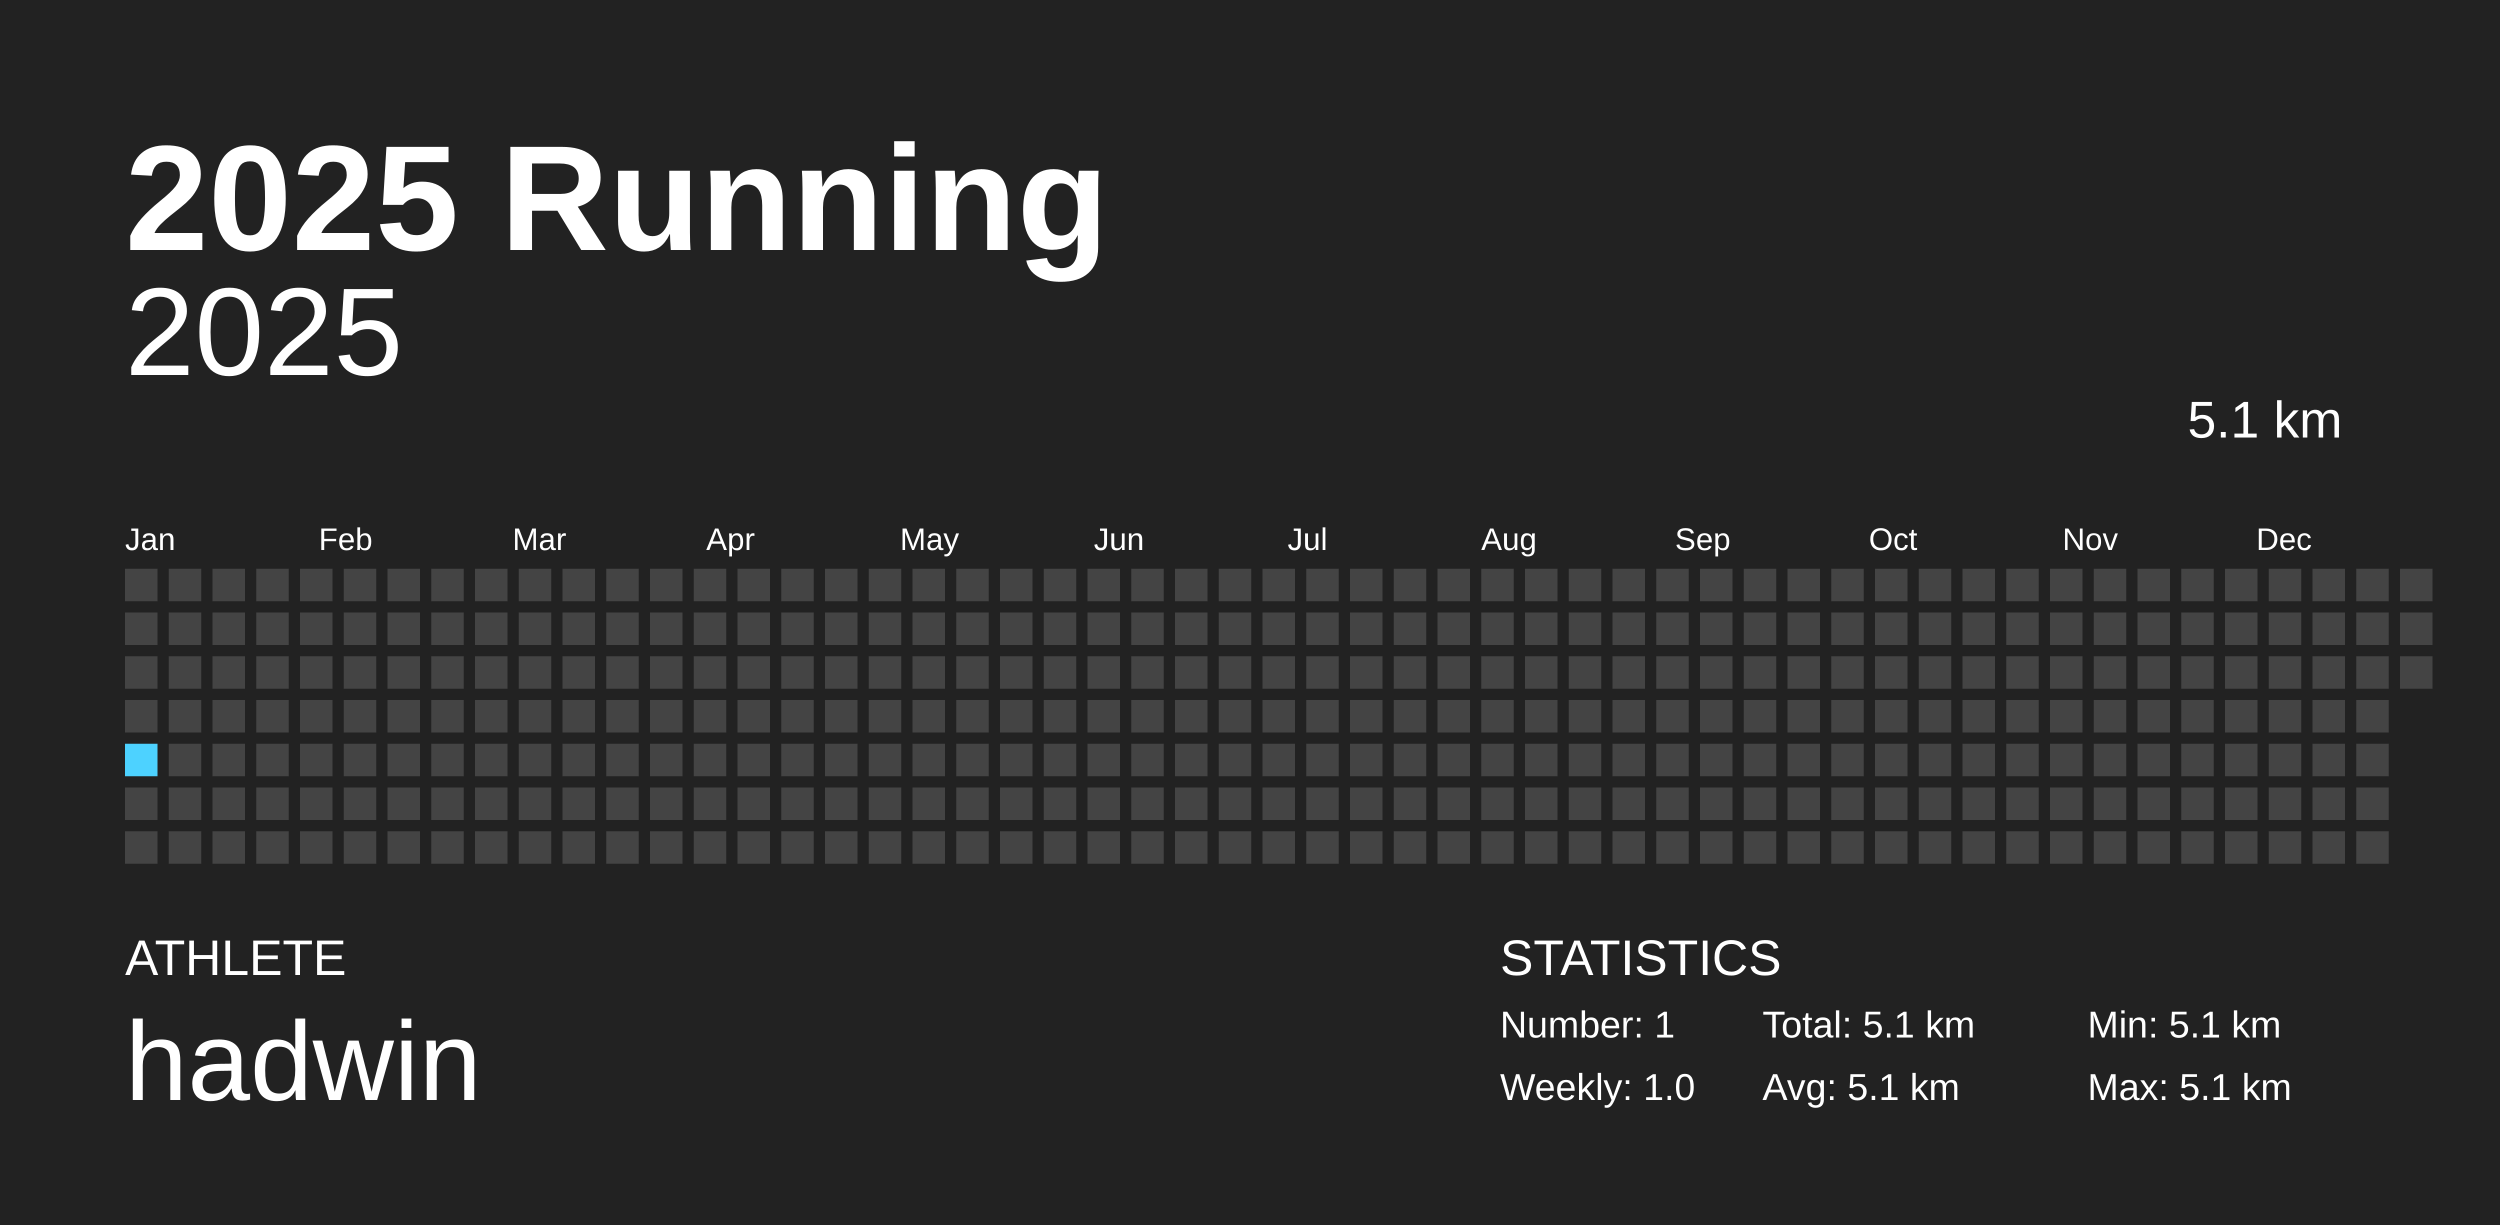
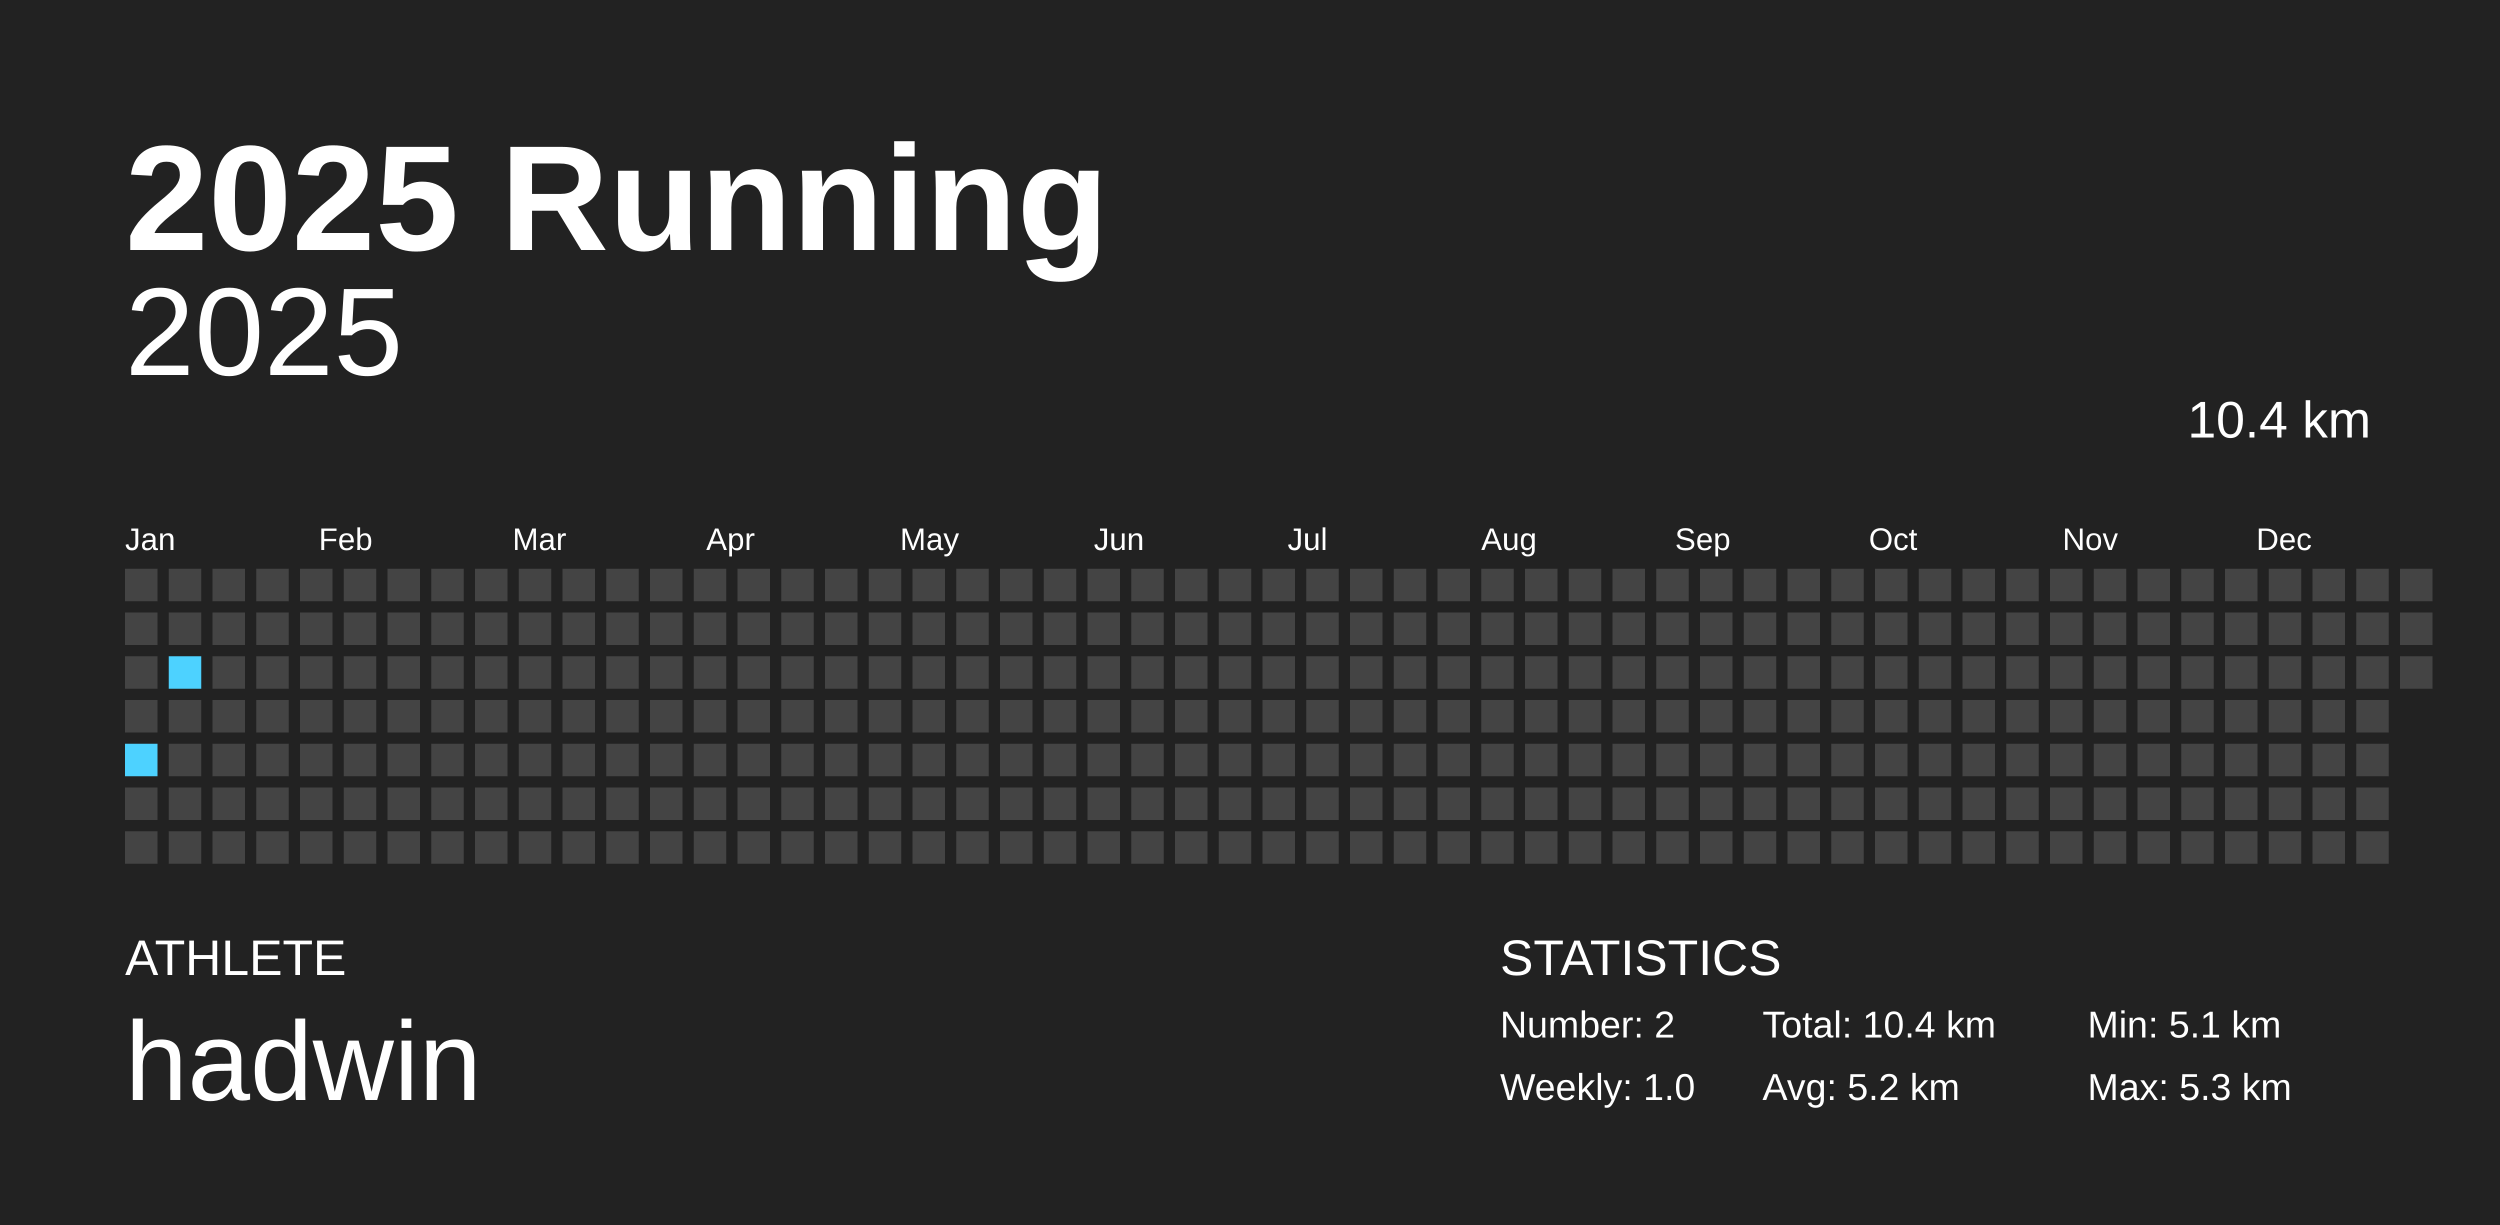
<svg xmlns="http://www.w3.org/2000/svg" baseProfile="full" height="98mm" version="1.1" viewBox="0,0,200,98" width="200mm">
  <defs />
  <rect fill="#222222" height="98" width="200" x="0" y="0" />
  <text fill="#FFFFFF" style="font-size:12px; font-family:Arial; font-weight:bold;" x="10" y="20">2025 Running</text>
  <text fill="#FFFFFF" style="font-size:4px; font-family:Arial" x="10" y="78">ATHLETE</text>
  <text fill="#FFFFFF" style="font-size:9px; font-family:Arial" x="10" y="88">hadwin</text>
  <text fill="#FFFFFF" style="font-size:4px; font-family:Arial" x="120" y="78">STATISTICS</text>
-   <text fill="#FFFFFF" style="font-size:3px; font-family:Arial" x="120" y="83">Number: 1</text>
+   <text fill="#FFFFFF" style="font-size:3px; font-family:Arial" x="120" y="83">Number: 2</text>
  <text fill="#FFFFFF" style="font-size:3px; font-family:Arial" x="120" y="88">Weekly: 1.0</text>
-   <text fill="#FFFFFF" style="font-size:3px; font-family:Arial" x="141" y="83">Total: 5.1 km</text>
-   <text fill="#FFFFFF" style="font-size:3px; font-family:Arial" x="141" y="88">Avg: 5.1 km</text>
+   <text fill="#FFFFFF" style="font-size:3px; font-family:Arial" x="141" y="83">Total: 10.4 km</text>
+   <text fill="#FFFFFF" style="font-size:3px; font-family:Arial" x="141" y="88">Avg: 5.2 km</text>
  <text fill="#FFFFFF" style="font-size:3px; font-family:Arial" x="167" y="83">Min: 5.1 km</text>
-   <text fill="#FFFFFF" style="font-size:3px; font-family:Arial" x="167" y="88">Max: 5.1 km</text>
+   <text fill="#FFFFFF" style="font-size:3px; font-family:Arial" x="167" y="88">Max: 5.3 km</text>
  <text alignment-baseline="hanging" fill="#FFFFFF" style="font-size:10.0px; font-family:Arial;" x="10" y="30">2025</text>
-   <text alignment-baseline="hanging" fill="#FFFFFF" style="font-size:4.125px; font-family:Arial;" x="175" y="35">5.1 km</text>
+   <text alignment-baseline="hanging" fill="#FFFFFF" style="font-size:4.125px; font-family:Arial;" x="175" y="35">10.4 km</text>
  <text fill="#FFFFFF" style="font-size:2.5px; font-family:Arial" x="10.0" y="44">Jan</text>
  <text fill="#FFFFFF" style="font-size:2.5px; font-family:Arial" x="25.5" y="44">Feb</text>
  <text fill="#FFFFFF" style="font-size:2.5px; font-family:Arial" x="41.0" y="44">Mar</text>
  <text fill="#FFFFFF" style="font-size:2.5px; font-family:Arial" x="56.5" y="44">Apr</text>
  <text fill="#FFFFFF" style="font-size:2.5px; font-family:Arial" x="72.0" y="44">May</text>
  <text fill="#FFFFFF" style="font-size:2.5px; font-family:Arial" x="87.5" y="44">Jun</text>
  <text fill="#FFFFFF" style="font-size:2.5px; font-family:Arial" x="103.0" y="44">Jul</text>
  <text fill="#FFFFFF" style="font-size:2.5px; font-family:Arial" x="118.5" y="44">Aug</text>
  <text fill="#FFFFFF" style="font-size:2.5px; font-family:Arial" x="134.0" y="44">Sep</text>
  <text fill="#FFFFFF" style="font-size:2.5px; font-family:Arial" x="149.5" y="44">Oct</text>
  <text fill="#FFFFFF" style="font-size:2.5px; font-family:Arial" x="165.0" y="44">Nov</text>
  <text fill="#FFFFFF" style="font-size:2.5px; font-family:Arial" x="180.5" y="44">Dec</text>
  <rect fill="#444444" height="2.6" width="2.6" x="10.0" y="45.5" />
  <rect fill="#444444" height="2.6" width="2.6" x="10.0" y="49.0" />
  <rect fill="#444444" height="2.6" width="2.6" x="10.0" y="52.5" />
  <rect fill="#444444" height="2.6" width="2.6" x="10.0" y="56.0" />
-   <rect fill="#4DD2FF" height="2.6" width="2.6" x="10.0" y="59.5" />
+   <rect fill="#4dd2ff" height="2.6" width="2.6" x="10.0" y="59.5" />
  <rect fill="#444444" height="2.6" width="2.6" x="10.0" y="63.0" />
  <rect fill="#444444" height="2.6" width="2.6" x="10.0" y="66.5" />
  <rect fill="#444444" height="2.6" width="2.6" x="13.5" y="45.5" />
  <rect fill="#444444" height="2.6" width="2.6" x="13.5" y="49.0" />
-   <rect fill="#444444" height="2.6" width="2.6" x="13.5" y="52.5" />
+   <rect fill="#4dd2ff" height="2.6" width="2.6" x="13.5" y="52.5" />
  <rect fill="#444444" height="2.6" width="2.6" x="13.5" y="56.0" />
  <rect fill="#444444" height="2.6" width="2.6" x="13.5" y="59.5" />
  <rect fill="#444444" height="2.6" width="2.6" x="13.5" y="63.0" />
  <rect fill="#444444" height="2.6" width="2.6" x="13.5" y="66.5" />
  <rect fill="#444444" height="2.6" width="2.6" x="17.0" y="45.5" />
  <rect fill="#444444" height="2.6" width="2.6" x="17.0" y="49.0" />
  <rect fill="#444444" height="2.6" width="2.6" x="17.0" y="52.5" />
  <rect fill="#444444" height="2.6" width="2.6" x="17.0" y="56.0" />
  <rect fill="#444444" height="2.6" width="2.6" x="17.0" y="59.5" />
  <rect fill="#444444" height="2.6" width="2.6" x="17.0" y="63.0" />
  <rect fill="#444444" height="2.6" width="2.6" x="17.0" y="66.5" />
  <rect fill="#444444" height="2.6" width="2.6" x="20.5" y="45.5" />
  <rect fill="#444444" height="2.6" width="2.6" x="20.5" y="49.0" />
  <rect fill="#444444" height="2.6" width="2.6" x="20.5" y="52.5" />
  <rect fill="#444444" height="2.6" width="2.6" x="20.5" y="56.0" />
  <rect fill="#444444" height="2.6" width="2.6" x="20.5" y="59.5" />
  <rect fill="#444444" height="2.6" width="2.6" x="20.5" y="63.0" />
  <rect fill="#444444" height="2.6" width="2.6" x="20.5" y="66.5" />
  <rect fill="#444444" height="2.6" width="2.6" x="24.0" y="45.5" />
  <rect fill="#444444" height="2.6" width="2.6" x="24.0" y="49.0" />
  <rect fill="#444444" height="2.6" width="2.6" x="24.0" y="52.5" />
  <rect fill="#444444" height="2.6" width="2.6" x="24.0" y="56.0" />
  <rect fill="#444444" height="2.6" width="2.6" x="24.0" y="59.5" />
  <rect fill="#444444" height="2.6" width="2.6" x="24.0" y="63.0" />
  <rect fill="#444444" height="2.6" width="2.6" x="24.0" y="66.5" />
  <rect fill="#444444" height="2.6" width="2.6" x="27.5" y="45.5" />
  <rect fill="#444444" height="2.6" width="2.6" x="27.5" y="49.0" />
  <rect fill="#444444" height="2.6" width="2.6" x="27.5" y="52.5" />
  <rect fill="#444444" height="2.6" width="2.6" x="27.5" y="56.0" />
  <rect fill="#444444" height="2.6" width="2.6" x="27.5" y="59.5" />
  <rect fill="#444444" height="2.6" width="2.6" x="27.5" y="63.0" />
  <rect fill="#444444" height="2.6" width="2.6" x="27.5" y="66.5" />
  <rect fill="#444444" height="2.6" width="2.6" x="31.0" y="45.5" />
  <rect fill="#444444" height="2.6" width="2.6" x="31.0" y="49.0" />
  <rect fill="#444444" height="2.6" width="2.6" x="31.0" y="52.5" />
  <rect fill="#444444" height="2.6" width="2.6" x="31.0" y="56.0" />
  <rect fill="#444444" height="2.6" width="2.6" x="31.0" y="59.5" />
  <rect fill="#444444" height="2.6" width="2.6" x="31.0" y="63.0" />
  <rect fill="#444444" height="2.6" width="2.6" x="31.0" y="66.5" />
  <rect fill="#444444" height="2.6" width="2.6" x="34.5" y="45.5" />
  <rect fill="#444444" height="2.6" width="2.6" x="34.5" y="49.0" />
  <rect fill="#444444" height="2.6" width="2.6" x="34.5" y="52.5" />
  <rect fill="#444444" height="2.6" width="2.6" x="34.5" y="56.0" />
  <rect fill="#444444" height="2.6" width="2.6" x="34.5" y="59.5" />
  <rect fill="#444444" height="2.6" width="2.6" x="34.5" y="63.0" />
  <rect fill="#444444" height="2.6" width="2.6" x="34.5" y="66.5" />
  <rect fill="#444444" height="2.6" width="2.6" x="38.0" y="45.5" />
  <rect fill="#444444" height="2.6" width="2.6" x="38.0" y="49.0" />
  <rect fill="#444444" height="2.6" width="2.6" x="38.0" y="52.5" />
  <rect fill="#444444" height="2.6" width="2.6" x="38.0" y="56.0" />
  <rect fill="#444444" height="2.6" width="2.6" x="38.0" y="59.5" />
  <rect fill="#444444" height="2.6" width="2.6" x="38.0" y="63.0" />
  <rect fill="#444444" height="2.6" width="2.6" x="38.0" y="66.5" />
  <rect fill="#444444" height="2.6" width="2.6" x="41.5" y="45.5" />
  <rect fill="#444444" height="2.6" width="2.6" x="41.5" y="49.0" />
  <rect fill="#444444" height="2.6" width="2.6" x="41.5" y="52.5" />
  <rect fill="#444444" height="2.6" width="2.6" x="41.5" y="56.0" />
  <rect fill="#444444" height="2.6" width="2.6" x="41.5" y="59.5" />
  <rect fill="#444444" height="2.6" width="2.6" x="41.5" y="63.0" />
  <rect fill="#444444" height="2.6" width="2.6" x="41.5" y="66.5" />
  <rect fill="#444444" height="2.6" width="2.6" x="45.0" y="45.5" />
  <rect fill="#444444" height="2.6" width="2.6" x="45.0" y="49.0" />
  <rect fill="#444444" height="2.6" width="2.6" x="45.0" y="52.5" />
  <rect fill="#444444" height="2.6" width="2.6" x="45.0" y="56.0" />
  <rect fill="#444444" height="2.6" width="2.6" x="45.0" y="59.5" />
  <rect fill="#444444" height="2.6" width="2.6" x="45.0" y="63.0" />
  <rect fill="#444444" height="2.6" width="2.6" x="45.0" y="66.5" />
  <rect fill="#444444" height="2.6" width="2.6" x="48.5" y="45.5" />
  <rect fill="#444444" height="2.6" width="2.6" x="48.5" y="49.0" />
  <rect fill="#444444" height="2.6" width="2.6" x="48.5" y="52.5" />
  <rect fill="#444444" height="2.6" width="2.6" x="48.5" y="56.0" />
  <rect fill="#444444" height="2.6" width="2.6" x="48.5" y="59.5" />
  <rect fill="#444444" height="2.6" width="2.6" x="48.5" y="63.0" />
  <rect fill="#444444" height="2.6" width="2.6" x="48.5" y="66.5" />
  <rect fill="#444444" height="2.6" width="2.6" x="52.0" y="45.5" />
  <rect fill="#444444" height="2.6" width="2.6" x="52.0" y="49.0" />
  <rect fill="#444444" height="2.6" width="2.6" x="52.0" y="52.5" />
  <rect fill="#444444" height="2.6" width="2.6" x="52.0" y="56.0" />
  <rect fill="#444444" height="2.6" width="2.6" x="52.0" y="59.5" />
  <rect fill="#444444" height="2.6" width="2.6" x="52.0" y="63.0" />
  <rect fill="#444444" height="2.6" width="2.6" x="52.0" y="66.5" />
  <rect fill="#444444" height="2.6" width="2.6" x="55.5" y="45.5" />
  <rect fill="#444444" height="2.6" width="2.6" x="55.5" y="49.0" />
  <rect fill="#444444" height="2.6" width="2.6" x="55.5" y="52.5" />
  <rect fill="#444444" height="2.6" width="2.6" x="55.5" y="56.0" />
  <rect fill="#444444" height="2.6" width="2.6" x="55.5" y="59.5" />
  <rect fill="#444444" height="2.6" width="2.6" x="55.5" y="63.0" />
  <rect fill="#444444" height="2.6" width="2.6" x="55.5" y="66.5" />
  <rect fill="#444444" height="2.6" width="2.6" x="59.0" y="45.5" />
  <rect fill="#444444" height="2.6" width="2.6" x="59.0" y="49.0" />
  <rect fill="#444444" height="2.6" width="2.6" x="59.0" y="52.5" />
  <rect fill="#444444" height="2.6" width="2.6" x="59.0" y="56.0" />
  <rect fill="#444444" height="2.6" width="2.6" x="59.0" y="59.5" />
  <rect fill="#444444" height="2.6" width="2.6" x="59.0" y="63.0" />
  <rect fill="#444444" height="2.6" width="2.6" x="59.0" y="66.5" />
  <rect fill="#444444" height="2.6" width="2.6" x="62.5" y="45.5" />
  <rect fill="#444444" height="2.6" width="2.6" x="62.5" y="49.0" />
  <rect fill="#444444" height="2.6" width="2.6" x="62.5" y="52.5" />
  <rect fill="#444444" height="2.6" width="2.6" x="62.5" y="56.0" />
  <rect fill="#444444" height="2.6" width="2.6" x="62.5" y="59.5" />
  <rect fill="#444444" height="2.6" width="2.6" x="62.5" y="63.0" />
  <rect fill="#444444" height="2.6" width="2.6" x="62.5" y="66.5" />
  <rect fill="#444444" height="2.6" width="2.6" x="66.0" y="45.5" />
  <rect fill="#444444" height="2.6" width="2.6" x="66.0" y="49.0" />
  <rect fill="#444444" height="2.6" width="2.6" x="66.0" y="52.5" />
  <rect fill="#444444" height="2.6" width="2.6" x="66.0" y="56.0" />
  <rect fill="#444444" height="2.6" width="2.6" x="66.0" y="59.5" />
  <rect fill="#444444" height="2.6" width="2.6" x="66.0" y="63.0" />
  <rect fill="#444444" height="2.6" width="2.6" x="66.0" y="66.5" />
  <rect fill="#444444" height="2.6" width="2.6" x="69.5" y="45.5" />
  <rect fill="#444444" height="2.6" width="2.6" x="69.5" y="49.0" />
  <rect fill="#444444" height="2.6" width="2.6" x="69.5" y="52.5" />
  <rect fill="#444444" height="2.6" width="2.6" x="69.5" y="56.0" />
  <rect fill="#444444" height="2.6" width="2.6" x="69.5" y="59.5" />
  <rect fill="#444444" height="2.6" width="2.6" x="69.5" y="63.0" />
  <rect fill="#444444" height="2.6" width="2.6" x="69.5" y="66.5" />
  <rect fill="#444444" height="2.6" width="2.6" x="73.0" y="45.5" />
  <rect fill="#444444" height="2.6" width="2.6" x="73.0" y="49.0" />
  <rect fill="#444444" height="2.6" width="2.6" x="73.0" y="52.5" />
  <rect fill="#444444" height="2.6" width="2.6" x="73.0" y="56.0" />
  <rect fill="#444444" height="2.6" width="2.6" x="73.0" y="59.5" />
  <rect fill="#444444" height="2.6" width="2.6" x="73.0" y="63.0" />
  <rect fill="#444444" height="2.6" width="2.6" x="73.0" y="66.5" />
  <rect fill="#444444" height="2.6" width="2.6" x="76.5" y="45.5" />
  <rect fill="#444444" height="2.6" width="2.6" x="76.5" y="49.0" />
  <rect fill="#444444" height="2.6" width="2.6" x="76.5" y="52.5" />
  <rect fill="#444444" height="2.6" width="2.6" x="76.5" y="56.0" />
  <rect fill="#444444" height="2.6" width="2.6" x="76.5" y="59.5" />
  <rect fill="#444444" height="2.6" width="2.6" x="76.5" y="63.0" />
  <rect fill="#444444" height="2.6" width="2.6" x="76.5" y="66.5" />
  <rect fill="#444444" height="2.6" width="2.6" x="80.0" y="45.5" />
  <rect fill="#444444" height="2.6" width="2.6" x="80.0" y="49.0" />
  <rect fill="#444444" height="2.6" width="2.6" x="80.0" y="52.5" />
  <rect fill="#444444" height="2.6" width="2.6" x="80.0" y="56.0" />
  <rect fill="#444444" height="2.6" width="2.6" x="80.0" y="59.5" />
  <rect fill="#444444" height="2.6" width="2.6" x="80.0" y="63.0" />
  <rect fill="#444444" height="2.6" width="2.6" x="80.0" y="66.5" />
  <rect fill="#444444" height="2.6" width="2.6" x="83.5" y="45.5" />
  <rect fill="#444444" height="2.6" width="2.6" x="83.5" y="49.0" />
  <rect fill="#444444" height="2.6" width="2.6" x="83.5" y="52.5" />
  <rect fill="#444444" height="2.6" width="2.6" x="83.5" y="56.0" />
  <rect fill="#444444" height="2.6" width="2.6" x="83.5" y="59.5" />
  <rect fill="#444444" height="2.6" width="2.6" x="83.5" y="63.0" />
  <rect fill="#444444" height="2.6" width="2.6" x="83.5" y="66.5" />
  <rect fill="#444444" height="2.6" width="2.6" x="87.0" y="45.5" />
  <rect fill="#444444" height="2.6" width="2.6" x="87.0" y="49.0" />
  <rect fill="#444444" height="2.6" width="2.6" x="87.0" y="52.5" />
  <rect fill="#444444" height="2.6" width="2.6" x="87.0" y="56.0" />
  <rect fill="#444444" height="2.6" width="2.6" x="87.0" y="59.5" />
  <rect fill="#444444" height="2.6" width="2.6" x="87.0" y="63.0" />
  <rect fill="#444444" height="2.6" width="2.6" x="87.0" y="66.5" />
  <rect fill="#444444" height="2.6" width="2.6" x="90.5" y="45.5" />
  <rect fill="#444444" height="2.6" width="2.6" x="90.5" y="49.0" />
  <rect fill="#444444" height="2.6" width="2.6" x="90.5" y="52.5" />
  <rect fill="#444444" height="2.6" width="2.6" x="90.5" y="56.0" />
  <rect fill="#444444" height="2.6" width="2.6" x="90.5" y="59.5" />
  <rect fill="#444444" height="2.6" width="2.6" x="90.5" y="63.0" />
  <rect fill="#444444" height="2.6" width="2.6" x="90.5" y="66.5" />
  <rect fill="#444444" height="2.6" width="2.6" x="94.0" y="45.5" />
  <rect fill="#444444" height="2.6" width="2.6" x="94.0" y="49.0" />
  <rect fill="#444444" height="2.6" width="2.6" x="94.0" y="52.5" />
  <rect fill="#444444" height="2.6" width="2.6" x="94.0" y="56.0" />
  <rect fill="#444444" height="2.6" width="2.6" x="94.0" y="59.5" />
  <rect fill="#444444" height="2.6" width="2.6" x="94.0" y="63.0" />
  <rect fill="#444444" height="2.6" width="2.6" x="94.0" y="66.5" />
  <rect fill="#444444" height="2.6" width="2.6" x="97.5" y="45.5" />
  <rect fill="#444444" height="2.6" width="2.6" x="97.5" y="49.0" />
  <rect fill="#444444" height="2.6" width="2.6" x="97.5" y="52.5" />
  <rect fill="#444444" height="2.6" width="2.6" x="97.5" y="56.0" />
  <rect fill="#444444" height="2.6" width="2.6" x="97.5" y="59.5" />
  <rect fill="#444444" height="2.6" width="2.6" x="97.5" y="63.0" />
  <rect fill="#444444" height="2.6" width="2.6" x="97.5" y="66.5" />
  <rect fill="#444444" height="2.6" width="2.6" x="101.0" y="45.5" />
  <rect fill="#444444" height="2.6" width="2.6" x="101.0" y="49.0" />
  <rect fill="#444444" height="2.6" width="2.6" x="101.0" y="52.5" />
  <rect fill="#444444" height="2.6" width="2.6" x="101.0" y="56.0" />
  <rect fill="#444444" height="2.6" width="2.6" x="101.0" y="59.5" />
  <rect fill="#444444" height="2.6" width="2.6" x="101.0" y="63.0" />
  <rect fill="#444444" height="2.6" width="2.6" x="101.0" y="66.5" />
  <rect fill="#444444" height="2.6" width="2.6" x="104.5" y="45.5" />
  <rect fill="#444444" height="2.6" width="2.6" x="104.5" y="49.0" />
  <rect fill="#444444" height="2.6" width="2.6" x="104.5" y="52.5" />
  <rect fill="#444444" height="2.6" width="2.6" x="104.5" y="56.0" />
  <rect fill="#444444" height="2.6" width="2.6" x="104.5" y="59.5" />
  <rect fill="#444444" height="2.6" width="2.6" x="104.5" y="63.0" />
  <rect fill="#444444" height="2.6" width="2.6" x="104.5" y="66.5" />
  <rect fill="#444444" height="2.6" width="2.6" x="108.0" y="45.5" />
  <rect fill="#444444" height="2.6" width="2.6" x="108.0" y="49.0" />
  <rect fill="#444444" height="2.6" width="2.6" x="108.0" y="52.5" />
  <rect fill="#444444" height="2.6" width="2.6" x="108.0" y="56.0" />
  <rect fill="#444444" height="2.6" width="2.6" x="108.0" y="59.5" />
  <rect fill="#444444" height="2.6" width="2.6" x="108.0" y="63.0" />
  <rect fill="#444444" height="2.6" width="2.6" x="108.0" y="66.5" />
  <rect fill="#444444" height="2.6" width="2.6" x="111.5" y="45.5" />
  <rect fill="#444444" height="2.6" width="2.6" x="111.5" y="49.0" />
  <rect fill="#444444" height="2.6" width="2.6" x="111.5" y="52.5" />
  <rect fill="#444444" height="2.6" width="2.6" x="111.5" y="56.0" />
  <rect fill="#444444" height="2.6" width="2.6" x="111.5" y="59.5" />
  <rect fill="#444444" height="2.6" width="2.6" x="111.5" y="63.0" />
  <rect fill="#444444" height="2.6" width="2.6" x="111.5" y="66.5" />
  <rect fill="#444444" height="2.6" width="2.6" x="115.0" y="45.5" />
  <rect fill="#444444" height="2.6" width="2.6" x="115.0" y="49.0" />
  <rect fill="#444444" height="2.6" width="2.6" x="115.0" y="52.5" />
  <rect fill="#444444" height="2.6" width="2.6" x="115.0" y="56.0" />
  <rect fill="#444444" height="2.6" width="2.6" x="115.0" y="59.5" />
  <rect fill="#444444" height="2.6" width="2.6" x="115.0" y="63.0" />
  <rect fill="#444444" height="2.6" width="2.6" x="115.0" y="66.5" />
  <rect fill="#444444" height="2.6" width="2.6" x="118.5" y="45.5" />
  <rect fill="#444444" height="2.6" width="2.6" x="118.5" y="49.0" />
  <rect fill="#444444" height="2.6" width="2.6" x="118.5" y="52.5" />
  <rect fill="#444444" height="2.6" width="2.6" x="118.5" y="56.0" />
  <rect fill="#444444" height="2.6" width="2.6" x="118.5" y="59.5" />
  <rect fill="#444444" height="2.6" width="2.6" x="118.5" y="63.0" />
  <rect fill="#444444" height="2.6" width="2.6" x="118.5" y="66.5" />
  <rect fill="#444444" height="2.6" width="2.6" x="122.0" y="45.5" />
  <rect fill="#444444" height="2.6" width="2.6" x="122.0" y="49.0" />
  <rect fill="#444444" height="2.6" width="2.6" x="122.0" y="52.5" />
  <rect fill="#444444" height="2.6" width="2.6" x="122.0" y="56.0" />
  <rect fill="#444444" height="2.6" width="2.6" x="122.0" y="59.5" />
  <rect fill="#444444" height="2.6" width="2.6" x="122.0" y="63.0" />
  <rect fill="#444444" height="2.6" width="2.6" x="122.0" y="66.5" />
  <rect fill="#444444" height="2.6" width="2.6" x="125.5" y="45.5" />
  <rect fill="#444444" height="2.6" width="2.6" x="125.5" y="49.0" />
  <rect fill="#444444" height="2.6" width="2.6" x="125.5" y="52.5" />
  <rect fill="#444444" height="2.6" width="2.6" x="125.5" y="56.0" />
  <rect fill="#444444" height="2.6" width="2.6" x="125.5" y="59.5" />
  <rect fill="#444444" height="2.6" width="2.6" x="125.5" y="63.0" />
  <rect fill="#444444" height="2.6" width="2.6" x="125.5" y="66.5" />
  <rect fill="#444444" height="2.6" width="2.6" x="129.0" y="45.5" />
  <rect fill="#444444" height="2.6" width="2.6" x="129.0" y="49.0" />
  <rect fill="#444444" height="2.6" width="2.6" x="129.0" y="52.5" />
  <rect fill="#444444" height="2.6" width="2.6" x="129.0" y="56.0" />
  <rect fill="#444444" height="2.6" width="2.6" x="129.0" y="59.5" />
  <rect fill="#444444" height="2.6" width="2.6" x="129.0" y="63.0" />
  <rect fill="#444444" height="2.6" width="2.6" x="129.0" y="66.5" />
  <rect fill="#444444" height="2.6" width="2.6" x="132.5" y="45.5" />
  <rect fill="#444444" height="2.6" width="2.6" x="132.5" y="49.0" />
  <rect fill="#444444" height="2.6" width="2.6" x="132.5" y="52.5" />
  <rect fill="#444444" height="2.6" width="2.6" x="132.5" y="56.0" />
  <rect fill="#444444" height="2.6" width="2.6" x="132.5" y="59.5" />
  <rect fill="#444444" height="2.6" width="2.6" x="132.5" y="63.0" />
  <rect fill="#444444" height="2.6" width="2.6" x="132.5" y="66.5" />
  <rect fill="#444444" height="2.6" width="2.6" x="136.0" y="45.5" />
  <rect fill="#444444" height="2.6" width="2.6" x="136.0" y="49.0" />
  <rect fill="#444444" height="2.6" width="2.6" x="136.0" y="52.5" />
  <rect fill="#444444" height="2.6" width="2.6" x="136.0" y="56.0" />
  <rect fill="#444444" height="2.6" width="2.6" x="136.0" y="59.5" />
  <rect fill="#444444" height="2.6" width="2.6" x="136.0" y="63.0" />
  <rect fill="#444444" height="2.6" width="2.6" x="136.0" y="66.5" />
  <rect fill="#444444" height="2.6" width="2.6" x="139.5" y="45.5" />
  <rect fill="#444444" height="2.6" width="2.6" x="139.5" y="49.0" />
  <rect fill="#444444" height="2.6" width="2.6" x="139.5" y="52.5" />
  <rect fill="#444444" height="2.6" width="2.6" x="139.5" y="56.0" />
  <rect fill="#444444" height="2.6" width="2.6" x="139.5" y="59.5" />
  <rect fill="#444444" height="2.6" width="2.6" x="139.5" y="63.0" />
  <rect fill="#444444" height="2.6" width="2.6" x="139.5" y="66.5" />
  <rect fill="#444444" height="2.6" width="2.6" x="143.0" y="45.5" />
  <rect fill="#444444" height="2.6" width="2.6" x="143.0" y="49.0" />
  <rect fill="#444444" height="2.6" width="2.6" x="143.0" y="52.5" />
  <rect fill="#444444" height="2.6" width="2.6" x="143.0" y="56.0" />
  <rect fill="#444444" height="2.6" width="2.6" x="143.0" y="59.5" />
  <rect fill="#444444" height="2.6" width="2.6" x="143.0" y="63.0" />
  <rect fill="#444444" height="2.6" width="2.6" x="143.0" y="66.5" />
  <rect fill="#444444" height="2.6" width="2.6" x="146.5" y="45.5" />
  <rect fill="#444444" height="2.6" width="2.6" x="146.5" y="49.0" />
  <rect fill="#444444" height="2.6" width="2.6" x="146.5" y="52.5" />
  <rect fill="#444444" height="2.6" width="2.6" x="146.5" y="56.0" />
  <rect fill="#444444" height="2.6" width="2.6" x="146.5" y="59.5" />
  <rect fill="#444444" height="2.6" width="2.6" x="146.5" y="63.0" />
  <rect fill="#444444" height="2.6" width="2.6" x="146.5" y="66.5" />
  <rect fill="#444444" height="2.6" width="2.6" x="150.0" y="45.5" />
  <rect fill="#444444" height="2.6" width="2.6" x="150.0" y="49.0" />
  <rect fill="#444444" height="2.6" width="2.6" x="150.0" y="52.5" />
  <rect fill="#444444" height="2.6" width="2.6" x="150.0" y="56.0" />
  <rect fill="#444444" height="2.6" width="2.6" x="150.0" y="59.5" />
  <rect fill="#444444" height="2.6" width="2.6" x="150.0" y="63.0" />
  <rect fill="#444444" height="2.6" width="2.6" x="150.0" y="66.5" />
  <rect fill="#444444" height="2.6" width="2.6" x="153.5" y="45.5" />
  <rect fill="#444444" height="2.6" width="2.6" x="153.5" y="49.0" />
  <rect fill="#444444" height="2.6" width="2.6" x="153.5" y="52.5" />
  <rect fill="#444444" height="2.6" width="2.6" x="153.5" y="56.0" />
  <rect fill="#444444" height="2.6" width="2.6" x="153.5" y="59.5" />
  <rect fill="#444444" height="2.6" width="2.6" x="153.5" y="63.0" />
  <rect fill="#444444" height="2.6" width="2.6" x="153.5" y="66.5" />
  <rect fill="#444444" height="2.6" width="2.6" x="157.0" y="45.5" />
  <rect fill="#444444" height="2.6" width="2.6" x="157.0" y="49.0" />
  <rect fill="#444444" height="2.6" width="2.6" x="157.0" y="52.5" />
  <rect fill="#444444" height="2.6" width="2.6" x="157.0" y="56.0" />
  <rect fill="#444444" height="2.6" width="2.6" x="157.0" y="59.5" />
  <rect fill="#444444" height="2.6" width="2.6" x="157.0" y="63.0" />
  <rect fill="#444444" height="2.6" width="2.6" x="157.0" y="66.5" />
  <rect fill="#444444" height="2.6" width="2.6" x="160.5" y="45.5" />
  <rect fill="#444444" height="2.6" width="2.6" x="160.5" y="49.0" />
  <rect fill="#444444" height="2.6" width="2.6" x="160.5" y="52.5" />
  <rect fill="#444444" height="2.6" width="2.6" x="160.5" y="56.0" />
  <rect fill="#444444" height="2.6" width="2.6" x="160.5" y="59.5" />
  <rect fill="#444444" height="2.6" width="2.6" x="160.5" y="63.0" />
  <rect fill="#444444" height="2.6" width="2.6" x="160.5" y="66.5" />
  <rect fill="#444444" height="2.6" width="2.6" x="164.0" y="45.5" />
  <rect fill="#444444" height="2.6" width="2.6" x="164.0" y="49.0" />
  <rect fill="#444444" height="2.6" width="2.6" x="164.0" y="52.5" />
  <rect fill="#444444" height="2.6" width="2.6" x="164.0" y="56.0" />
  <rect fill="#444444" height="2.6" width="2.6" x="164.0" y="59.5" />
  <rect fill="#444444" height="2.6" width="2.6" x="164.0" y="63.0" />
  <rect fill="#444444" height="2.6" width="2.6" x="164.0" y="66.5" />
  <rect fill="#444444" height="2.6" width="2.6" x="167.5" y="45.5" />
  <rect fill="#444444" height="2.6" width="2.6" x="167.5" y="49.0" />
  <rect fill="#444444" height="2.6" width="2.6" x="167.5" y="52.5" />
  <rect fill="#444444" height="2.6" width="2.6" x="167.5" y="56.0" />
  <rect fill="#444444" height="2.6" width="2.6" x="167.5" y="59.5" />
  <rect fill="#444444" height="2.6" width="2.6" x="167.5" y="63.0" />
  <rect fill="#444444" height="2.6" width="2.6" x="167.5" y="66.5" />
  <rect fill="#444444" height="2.6" width="2.6" x="171.0" y="45.5" />
  <rect fill="#444444" height="2.6" width="2.6" x="171.0" y="49.0" />
  <rect fill="#444444" height="2.6" width="2.6" x="171.0" y="52.5" />
  <rect fill="#444444" height="2.6" width="2.6" x="171.0" y="56.0" />
  <rect fill="#444444" height="2.6" width="2.6" x="171.0" y="59.5" />
  <rect fill="#444444" height="2.6" width="2.6" x="171.0" y="63.0" />
  <rect fill="#444444" height="2.6" width="2.6" x="171.0" y="66.5" />
  <rect fill="#444444" height="2.6" width="2.6" x="174.5" y="45.5" />
  <rect fill="#444444" height="2.6" width="2.6" x="174.5" y="49.0" />
  <rect fill="#444444" height="2.6" width="2.6" x="174.5" y="52.5" />
  <rect fill="#444444" height="2.6" width="2.6" x="174.5" y="56.0" />
  <rect fill="#444444" height="2.6" width="2.6" x="174.5" y="59.5" />
  <rect fill="#444444" height="2.6" width="2.6" x="174.5" y="63.0" />
  <rect fill="#444444" height="2.6" width="2.6" x="174.5" y="66.5" />
  <rect fill="#444444" height="2.6" width="2.6" x="178.0" y="45.5" />
  <rect fill="#444444" height="2.6" width="2.6" x="178.0" y="49.0" />
  <rect fill="#444444" height="2.6" width="2.6" x="178.0" y="52.5" />
  <rect fill="#444444" height="2.6" width="2.6" x="178.0" y="56.0" />
  <rect fill="#444444" height="2.6" width="2.6" x="178.0" y="59.5" />
  <rect fill="#444444" height="2.6" width="2.6" x="178.0" y="63.0" />
  <rect fill="#444444" height="2.6" width="2.6" x="178.0" y="66.5" />
  <rect fill="#444444" height="2.6" width="2.6" x="181.5" y="45.5" />
  <rect fill="#444444" height="2.6" width="2.6" x="181.5" y="49.0" />
  <rect fill="#444444" height="2.6" width="2.6" x="181.5" y="52.5" />
  <rect fill="#444444" height="2.6" width="2.6" x="181.5" y="56.0" />
  <rect fill="#444444" height="2.6" width="2.6" x="181.5" y="59.5" />
  <rect fill="#444444" height="2.6" width="2.6" x="181.5" y="63.0" />
  <rect fill="#444444" height="2.6" width="2.6" x="181.5" y="66.5" />
  <rect fill="#444444" height="2.6" width="2.6" x="185.0" y="45.5" />
  <rect fill="#444444" height="2.6" width="2.6" x="185.0" y="49.0" />
  <rect fill="#444444" height="2.6" width="2.6" x="185.0" y="52.5" />
  <rect fill="#444444" height="2.6" width="2.6" x="185.0" y="56.0" />
  <rect fill="#444444" height="2.6" width="2.6" x="185.0" y="59.5" />
  <rect fill="#444444" height="2.6" width="2.6" x="185.0" y="63.0" />
  <rect fill="#444444" height="2.6" width="2.6" x="185.0" y="66.5" />
  <rect fill="#444444" height="2.6" width="2.6" x="188.5" y="45.5" />
  <rect fill="#444444" height="2.6" width="2.6" x="188.5" y="49.0" />
  <rect fill="#444444" height="2.6" width="2.6" x="188.5" y="52.5" />
  <rect fill="#444444" height="2.6" width="2.6" x="188.5" y="56.0" />
  <rect fill="#444444" height="2.6" width="2.6" x="188.5" y="59.5" />
  <rect fill="#444444" height="2.6" width="2.6" x="188.5" y="63.0" />
  <rect fill="#444444" height="2.6" width="2.6" x="188.5" y="66.5" />
  <rect fill="#444444" height="2.6" width="2.6" x="192.0" y="45.5" />
  <rect fill="#444444" height="2.6" width="2.6" x="192.0" y="49.0" />
  <rect fill="#444444" height="2.6" width="2.6" x="192.0" y="52.5" />
</svg>
